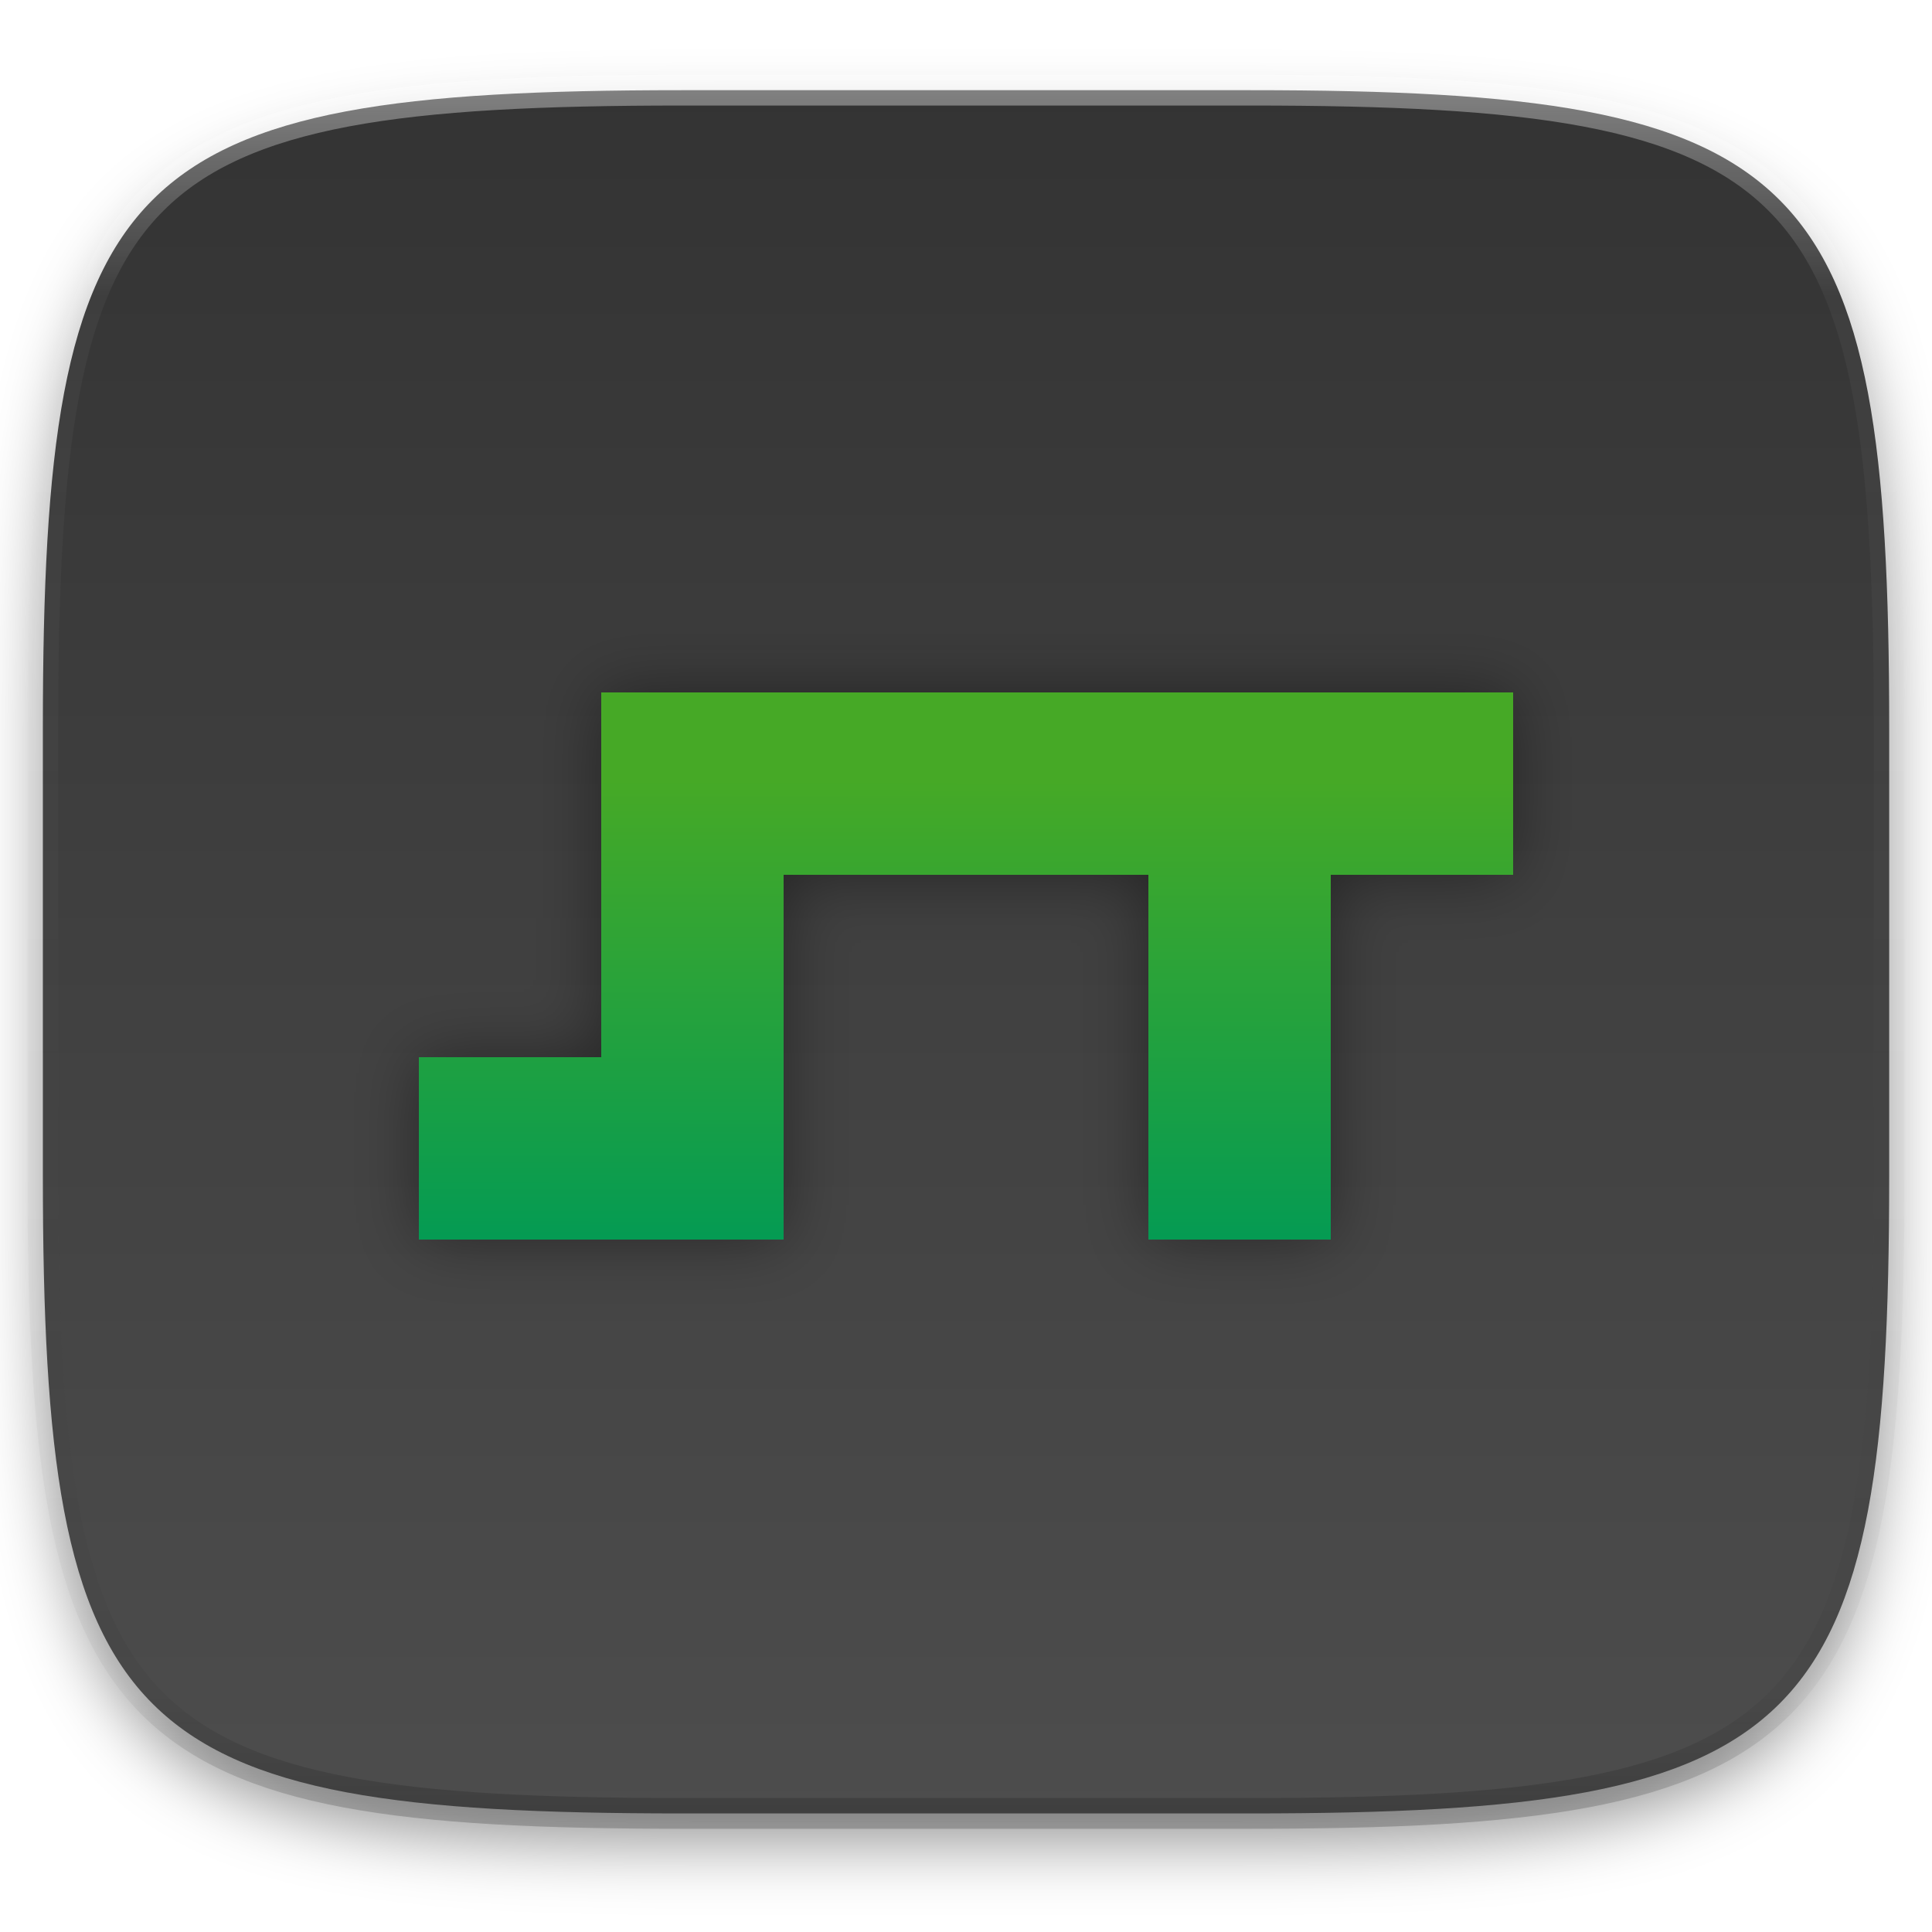
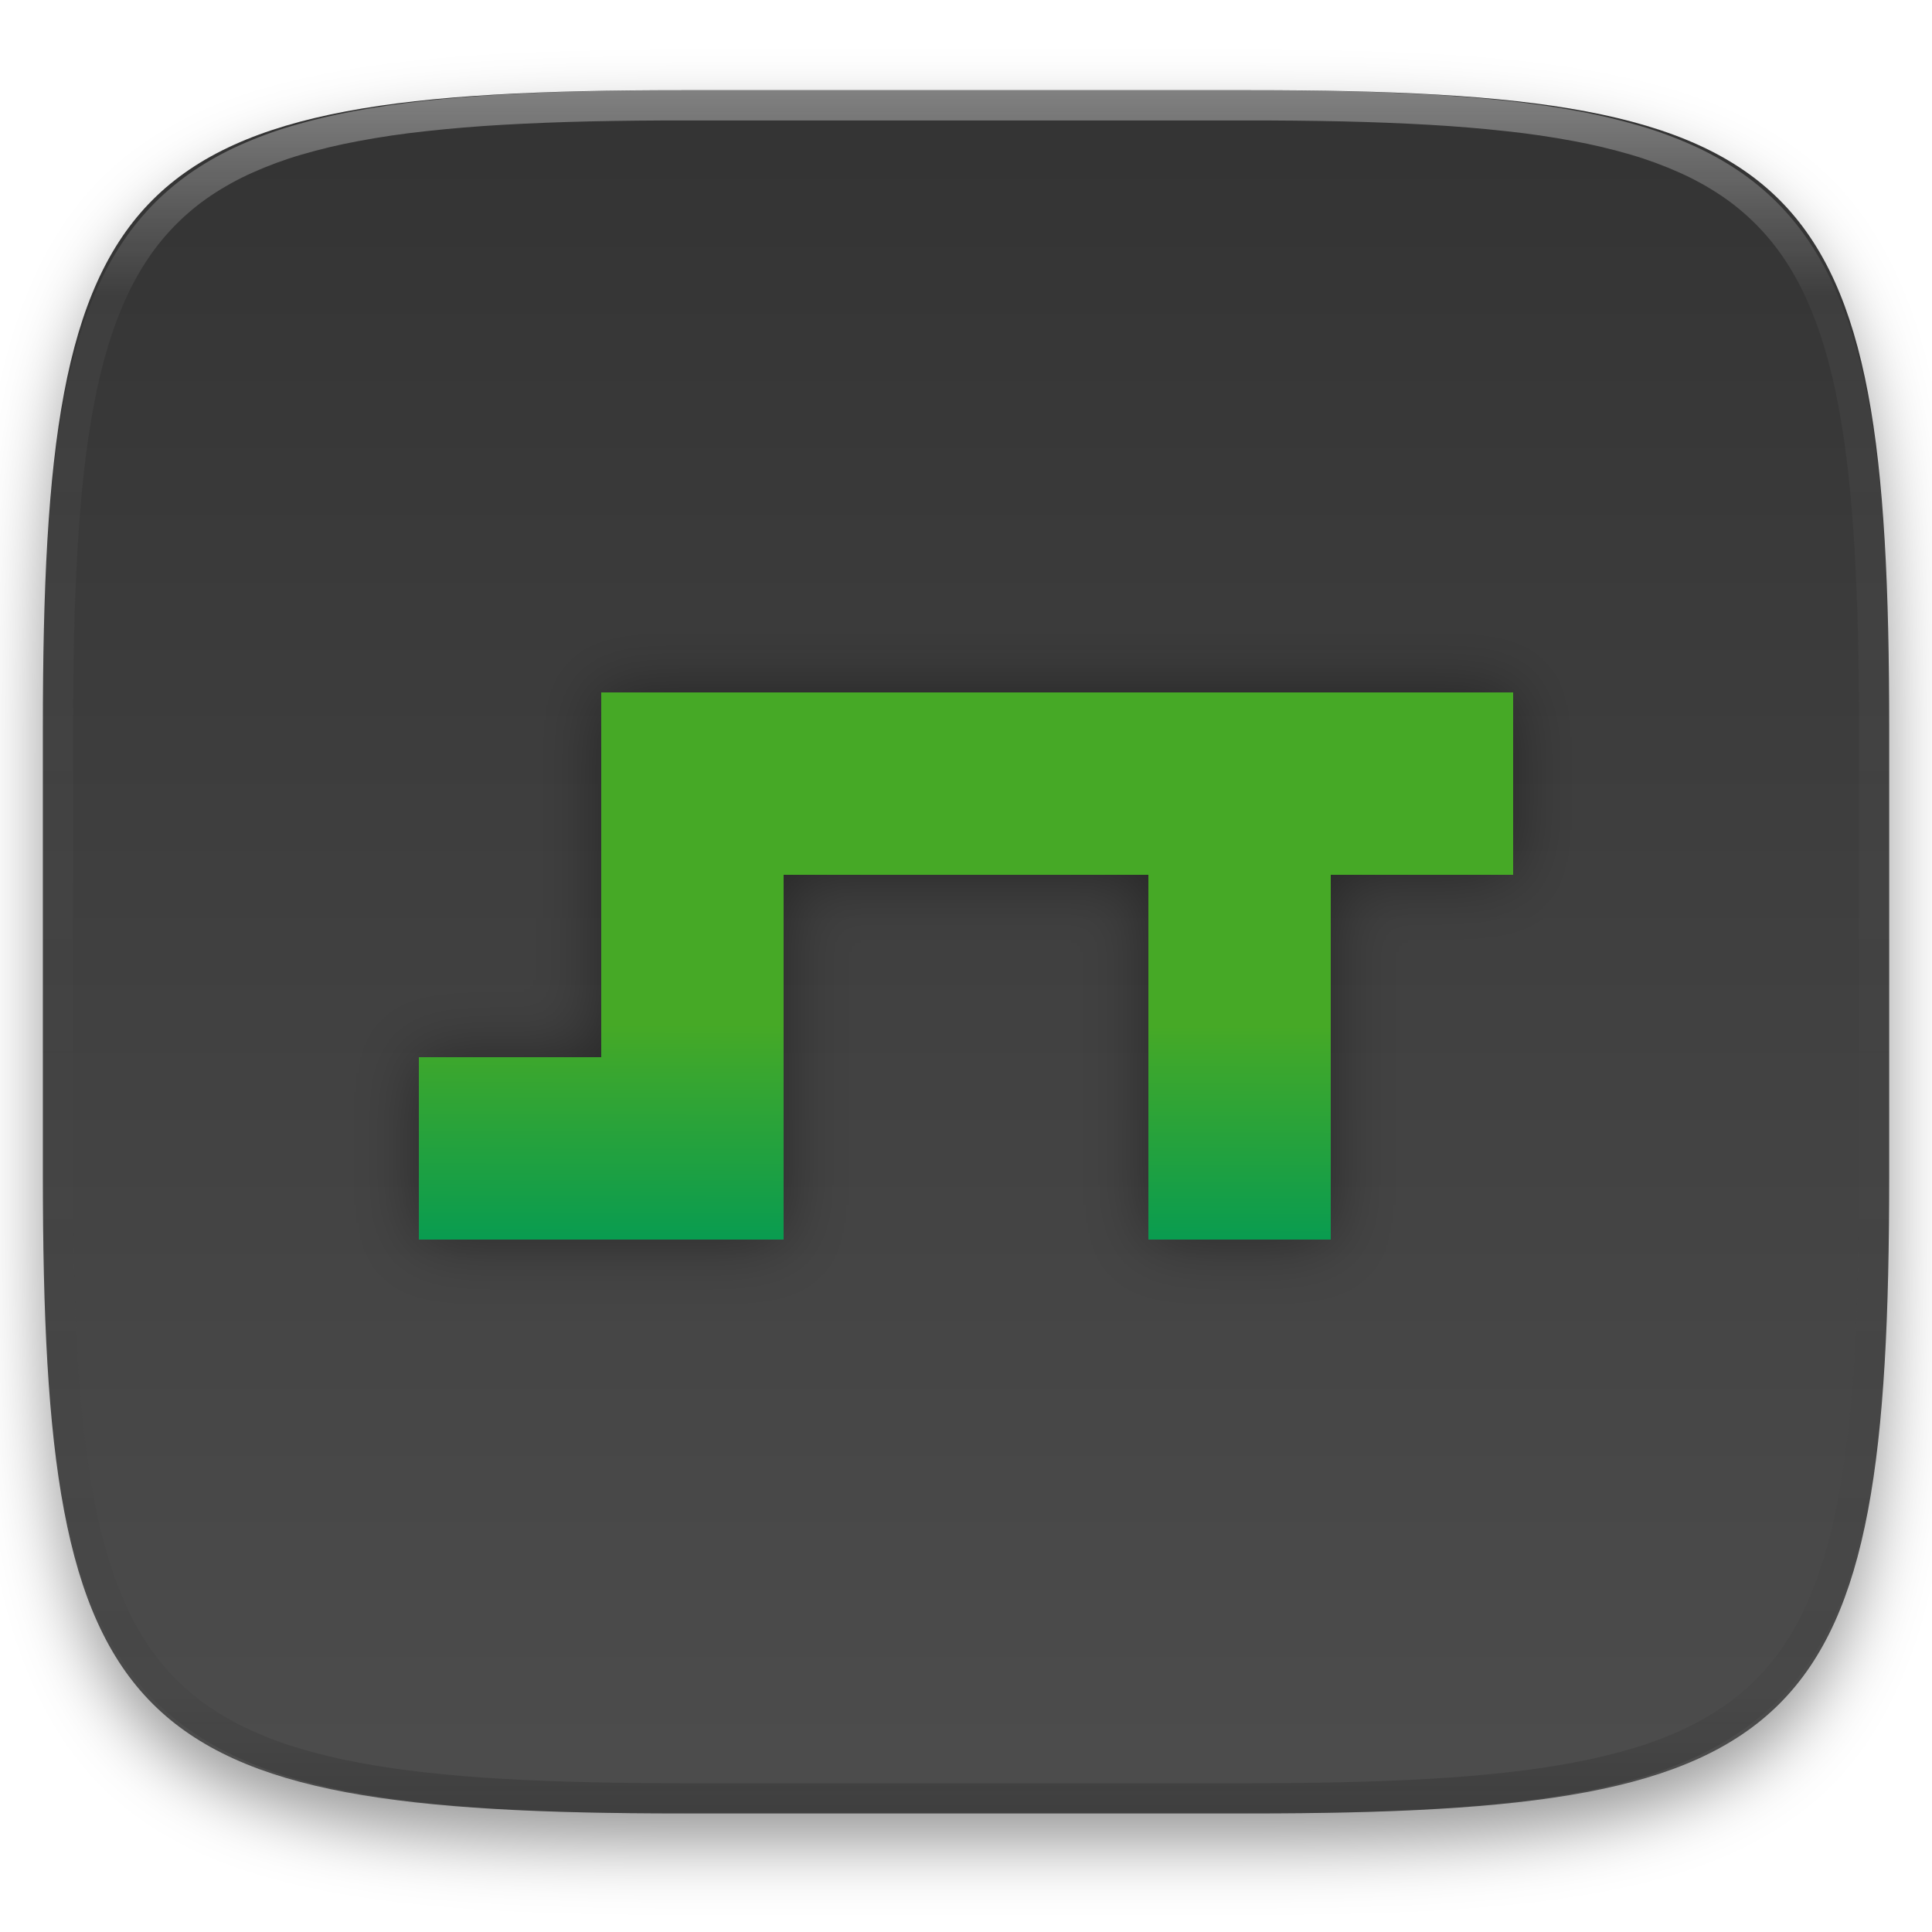
- <svg xmlns="http://www.w3.org/2000/svg" style="isolation:isolate" width="256" height="256">
+ <svg xmlns="http://www.w3.org/2000/svg" style="isolation:isolate" viewBox="0 0 256 256" width="256" height="256">
+   <g id="Group" filter="url(#lcOozFLbMCNOyTQIBwCKlUD6HdOX6qRE)">
+     <linearGradient id="_lgradient_409" x1="0.5" y1="1" x2="0.5" y2="0" gradientTransform="matrix(244.648,0,0,228.338,5.68,11.95)" gradientUnits="userSpaceOnUse">
+       <stop offset="0%" stop-opacity="1" style="stop-color:rgb(77,77,77)" />
+       <stop offset="100%" stop-opacity="1" style="stop-color:rgb(51,51,51)" />
+     </linearGradient>
+     <path d=" M 165.689 11.95 C 239.745 11.95 250.328 22.507 250.328 96.494 L 250.328 155.745 C 250.328 229.731 239.745 240.288 165.689 240.288 L 90.319 240.288 C 16.264 240.288 5.68 229.731 5.68 155.745 L 5.68 96.494 C 5.68 22.507 16.264 11.95 90.319 11.95 L 165.689 11.95 L 165.689 11.95 Z " id="Path" fill="url(#_lgradient_409)" />
+   </g>
  <defs>
-     <filter id="a" width="400%" height="400%" x="-200%" y="-200%" color-interpolation-filters="sRGB" filterUnits="objectBoundingBox">
+     <filter id="lcOozFLbMCNOyTQIBwCKlUD6HdOX6qRE" x="-200%" y="-200%" width="400%" height="400%" filterUnits="objectBoundingBox" color-interpolation-filters="sRGB">
      <feGaussianBlur in="SourceGraphic" stdDeviation="4.294" />
-       <feOffset dy="4" result="pf_100_offsetBlur" />
-       <feFlood flood-opacity=".4" />
+       <feOffset dx="0" dy="4" result="pf_100_offsetBlur" />
+       <feFlood flood-color="#000000" flood-opacity="0.4" />
      <feComposite in2="pf_100_offsetBlur" operator="in" result="pf_100_dropShadow" />
-       <feBlend in="SourceGraphic" in2="pf_100_dropShadow" />
+       <feBlend in="SourceGraphic" in2="pf_100_dropShadow" mode="normal" />
    </filter>
  </defs>
-   <g filter="url(#a)">
-     <linearGradient id="b" x1=".5" x2=".5" y1="1" gradientTransform="matrix(244.648 0 0 228.338 5.68 11.95)" gradientUnits="userSpaceOnUse">
-       <stop offset="0%" stop-color="#4d4d4d" />
-       <stop offset="100%" stop-color="#333" />
+   <g id="Group" filter="url(#XBJpy3z8XzzPFMiffLwpShrr70DECVVV)">
+     <linearGradient id="_lgradient_410" x1="0.51" y1="1.06" x2="0.512" y2="0.609" gradientTransform="matrix(145,0,0,72.5,55.5,91.75)" gradientUnits="userSpaceOnUse">
+       <stop offset="0%" stop-opacity="1" style="stop-color:rgb(0,154,86)" />
+       <stop offset="100%" stop-opacity="1" style="stop-color:rgb(70,169,38)" />
    </linearGradient>
-     <path fill="url(#b)" d="M165.689 11.95c74.056 0 84.639 10.557 84.639 84.544v59.251c0 73.986-10.583 84.543-84.639 84.543h-75.37c-74.055 0-84.639-10.557-84.639-84.543V96.494c0-73.987 10.584-84.544 84.639-84.544h75.37z" />
-   </g>
-   <g opacity=".4">
-     <linearGradient id="c" x1=".517" x2=".517" y2="1">
-       <stop offset="0%" stop-color="#fff" />
-       <stop offset="12.5%" stop-opacity=".098" stop-color="#fff" />
-       <stop offset="92.5%" stop-opacity=".098" />
-       <stop offset="100%" stop-opacity=".498" />
-     </linearGradient>
-     <path fill="none" stroke="url(#c)" stroke-linecap="round" stroke-linejoin="round" stroke-width="4.077" d="M165.685 11.947c74.055 0 84.639 10.557 84.639 84.544v59.251c0 73.986-10.584 84.543-84.639 84.543h-75.37c-74.055 0-84.639-10.557-84.639-84.543V96.491c0-73.987 10.584-84.544 84.639-84.544h75.37z" vector-effect="non-scaling-stroke" />
+     <path d=" M 55.5 140.083 L 79.667 140.083 L 79.667 91.75 L 200.5 91.75 L 200.5 115.917 L 176.333 115.917 L 176.333 164.25 L 152.167 164.25 L 152.167 115.917 L 103.833 115.917 L 103.833 164.25 L 55.5 164.25 L 55.5 140.083 L 55.5 140.083 Z " id="Path" fill="url(#_lgradient_410)" />
  </g>
  <defs>
-     <filter id="d" width="400%" height="400%" x="-200%" y="-200%" color-interpolation-filters="sRGB" filterUnits="objectBoundingBox">
+     <filter id="XBJpy3z8XzzPFMiffLwpShrr70DECVVV" x="-200%" y="-200%" width="400%" height="400%" filterUnits="objectBoundingBox" color-interpolation-filters="sRGB">
      <feGaussianBlur in="SourceGraphic" stdDeviation="4.294" />
-       <feOffset result="pf_100_offsetBlur" />
-       <feFlood flood-opacity=".4" />
+       <feOffset dx="0" dy="0" result="pf_100_offsetBlur" />
+       <feFlood flood-color="#000000" flood-opacity="0.4" />
      <feComposite in2="pf_100_offsetBlur" operator="in" result="pf_100_dropShadow" />
-       <feBlend in="SourceGraphic" in2="pf_100_dropShadow" />
+       <feBlend in="SourceGraphic" in2="pf_100_dropShadow" mode="normal" />
    </filter>
  </defs>
-   <g filter="url(#d)">
-     <linearGradient id="e" x1=".51" x2=".512" y1="1.06" y2=".158" gradientTransform="matrix(145 0 0 72.5 55.5 91.75)" gradientUnits="userSpaceOnUse">
-       <stop offset="0%" stop-color="#009a56" />
-       <stop offset="100%" stop-color="#46a926" />
+   <g opacity="0.4">
+     <linearGradient id="_lgradient_411" x1="0.517" y1="0" x2="0.517" y2="1" gradientTransform="matrix(244.65,0,0,228.34,5.68,11.95)" gradientUnits="userSpaceOnUse">
+       <stop offset="0%" stop-opacity="1" style="stop-color:rgb(255,255,255)" />
+       <stop offset="12.5%" stop-opacity="0.098" style="stop-color:rgb(255,255,255)" />
+       <stop offset="92.5%" stop-opacity="0.098" style="stop-color:rgb(0,0,0)" />
+       <stop offset="100%" stop-opacity="0.498" style="stop-color:rgb(0,0,0)" />
    </linearGradient>
-     <path fill="url(#e)" d="M55.5 140.083h24.167V91.75H200.5v24.167h-24.167v48.333h-24.166v-48.333h-48.334v48.333H55.5v-24.167z" />
+     <path d=" M 165.068 11.951 C 169.396 11.941 173.724 11.991 178.052 12.089 C 181.927 12.167 185.803 12.315 189.678 12.541 C 193.131 12.737 196.583 13.022 200.026 13.395 C 203.085 13.73 206.144 14.181 209.174 14.741 C 211.889 15.243 214.574 15.881 217.22 16.657 C 219.62 17.355 221.971 18.219 224.243 19.241 C 226.358 20.184 228.384 21.304 230.302 22.591 C 232.142 23.829 233.863 25.244 235.437 26.806 C 237.001 28.378 238.417 30.088 239.656 31.925 C 240.945 33.841 242.066 35.865 243.02 37.967 C 244.043 40.247 244.909 42.585 245.617 44.972 C 246.394 47.615 247.034 50.297 247.535 53.009 C 248.096 56.035 248.548 59.081 248.883 62.136 C 249.257 65.575 249.542 69.014 249.739 72.462 C 249.965 76.323 250.112 80.194 250.201 84.055 C 250.289 88.378 250.339 92.701 250.329 97.014 L 250.329 155.226 C 250.339 159.549 250.289 163.862 250.201 168.185 C 250.112 172.056 249.965 175.917 249.739 179.778 C 249.542 183.226 249.257 186.675 248.883 190.104 C 248.548 193.159 248.096 196.215 247.535 199.241 C 247.034 201.943 246.394 204.625 245.617 207.268 C 244.909 209.655 244.043 212.003 243.02 214.273 C 242.066 216.385 240.945 218.399 239.656 220.315 C 238.417 222.152 237.001 223.872 235.437 225.434 C 233.863 226.996 232.142 228.411 230.302 229.649 C 228.384 230.936 226.358 232.056 224.243 232.999 C 221.971 234.021 219.62 234.885 217.22 235.593 C 214.574 236.369 211.889 237.007 209.174 237.499 C 206.144 238.068 203.085 238.51 200.026 238.845 C 196.583 239.218 193.131 239.503 189.678 239.699 C 185.803 239.925 181.927 240.073 178.052 240.161 C 173.724 240.249 169.396 240.299 165.068 240.289 L 90.942 240.289 C 86.614 240.299 82.286 240.249 77.958 240.161 C 74.083 240.073 70.207 239.925 66.332 239.699 C 62.879 239.503 59.427 239.218 55.984 238.845 C 52.925 238.51 49.866 238.068 46.836 237.499 C 44.121 237.007 41.436 236.369 38.79 235.593 C 36.39 234.885 34.039 234.021 31.767 232.999 C 29.652 232.056 27.626 230.936 25.708 229.649 C 23.868 228.411 22.147 226.996 20.573 225.434 C 19.009 223.872 17.593 222.152 16.354 220.315 C 15.065 218.399 13.944 216.385 12.99 214.273 C 11.967 212.003 11.101 209.655 10.393 207.268 C 9.616 204.625 8.976 201.943 8.475 199.241 C 7.914 196.215 7.462 193.159 7.127 190.104 C 6.753 186.675 6.468 183.226 6.271 179.778 C 6.045 175.917 5.898 172.056 5.809 168.185 C 5.721 163.862 5.671 159.549 5.681 155.226 L 5.681 97.014 C 5.671 92.701 5.721 88.378 5.809 84.055 C 5.898 80.194 6.045 76.323 6.271 72.462 C 6.468 69.014 6.753 65.575 7.127 62.136 C 7.462 59.081 7.914 56.035 8.475 53.009 C 8.976 50.297 9.616 47.615 10.393 44.972 C 11.101 42.585 11.967 40.247 12.99 37.967 C 13.944 35.865 15.065 33.841 16.354 31.925 C 17.593 30.088 19.009 28.378 20.573 26.806 C 22.147 25.244 23.868 23.829 25.708 22.591 C 27.626 21.304 29.652 20.184 31.767 19.241 C 34.039 18.219 36.39 17.355 38.79 16.657 C 41.436 15.881 44.121 15.243 46.836 14.741 C 49.866 14.181 52.925 13.73 55.984 13.395 C 59.427 13.022 62.879 12.737 66.332 12.541 C 70.207 12.315 74.083 12.167 77.958 12.089 C 82.286 11.991 86.614 11.941 90.942 11.951 L 165.068 11.951 Z  M 165.078 15.96 C 169.376 15.95 173.675 15.999 177.973 16.087 C 181.8 16.176 185.626 16.323 189.452 16.539 C 192.836 16.736 196.219 17.011 199.583 17.384 C 202.554 17.699 205.515 18.131 208.446 18.681 C 211.023 19.153 213.58 19.762 216.099 20.499 C 218.322 21.147 220.495 21.953 222.6 22.896 C 224.509 23.751 226.338 24.763 228.069 25.922 C 229.692 27.013 231.207 28.26 232.594 29.646 C 233.981 31.031 235.23 32.544 236.332 34.165 C 237.492 35.894 238.506 37.712 239.361 39.608 C 240.306 41.72 241.112 43.892 241.761 46.102 C 242.509 48.617 243.109 51.162 243.591 53.736 C 244.132 56.664 244.565 59.611 244.889 62.578 C 245.263 65.938 245.539 69.308 245.735 72.688 C 245.952 76.51 246.109 80.322 246.188 84.144 C 246.276 88.437 246.325 92.721 246.325 97.014 C 246.325 97.014 246.325 97.014 246.325 97.014 L 246.325 155.226 C 246.325 155.226 246.325 155.226 246.325 155.226 C 246.325 159.519 246.276 163.803 246.188 168.096 C 246.109 171.918 245.952 175.74 245.735 179.552 C 245.539 182.932 245.263 186.302 244.889 189.672 C 244.565 192.629 244.132 195.576 243.591 198.504 C 243.109 201.078 242.509 203.623 241.761 206.138 C 241.112 208.358 240.306 210.52 239.361 212.632 C 238.506 214.528 237.492 216.356 236.332 218.075 C 235.23 219.706 233.981 221.219 232.594 222.604 C 231.207 223.98 229.692 225.227 228.069 226.318 C 226.338 227.477 224.509 228.489 222.6 229.344 C 220.495 230.297 218.322 231.093 216.099 231.741 C 213.58 232.478 211.023 233.087 208.446 233.559 C 205.515 234.109 202.554 234.541 199.583 234.865 C 196.219 235.229 192.836 235.514 189.452 235.701 C 185.626 235.917 181.8 236.074 177.973 236.153 C 173.675 236.251 169.376 236.29 165.078 236.29 C 165.078 236.29 165.078 236.29 165.068 236.29 L 90.942 236.29 C 90.932 236.29 90.932 236.29 90.932 236.29 C 86.634 236.29 82.335 236.251 78.037 236.153 C 74.21 236.074 70.384 235.917 66.558 235.701 C 63.174 235.514 59.791 235.229 56.427 234.865 C 53.456 234.541 50.495 234.109 47.564 233.559 C 44.987 233.087 42.43 232.478 39.911 231.741 C 37.688 231.093 35.515 230.297 33.41 229.344 C 31.501 228.489 29.672 227.477 27.941 226.318 C 26.318 225.227 24.803 223.98 23.416 222.604 C 22.029 221.219 20.78 219.706 19.678 218.075 C 18.518 216.356 17.504 214.528 16.649 212.632 C 15.704 210.52 14.898 208.358 14.249 206.138 C 13.501 203.623 12.901 201.078 12.419 198.504 C 11.878 195.576 11.445 192.629 11.121 189.672 C 10.747 186.302 10.472 182.932 10.275 179.552 C 10.058 175.74 9.901 171.918 9.822 168.096 C 9.734 163.803 9.685 159.519 9.685 155.226 C 9.685 155.226 9.685 155.226 9.685 155.226 L 9.685 97.014 C 9.685 97.014 9.685 97.014 9.685 97.014 C 9.685 92.721 9.734 88.437 9.822 84.144 C 9.901 80.322 10.058 76.51 10.275 72.688 C 10.472 69.308 10.747 65.938 11.121 62.578 C 11.445 59.611 11.878 56.664 12.419 53.736 C 12.901 51.162 13.501 48.617 14.249 46.102 C 14.898 43.892 15.704 41.72 16.649 39.608 C 17.504 37.712 18.518 35.894 19.678 34.165 C 20.78 32.544 22.029 31.031 23.416 29.646 C 24.803 28.26 26.318 27.013 27.941 25.922 C 29.672 24.763 31.501 23.751 33.41 22.896 C 35.515 21.953 37.688 21.147 39.911 20.499 C 42.43 19.762 44.987 19.153 47.564 18.681 C 50.495 18.131 53.456 17.699 56.427 17.384 C 59.791 17.011 63.174 16.736 66.558 16.539 C 70.384 16.323 74.21 16.176 78.037 16.087 C 82.335 15.999 86.634 15.95 90.932 15.96 C 90.932 15.96 90.932 15.96 90.942 15.96 L 165.068 15.96 C 165.078 15.96 165.078 15.96 165.078 15.96 Z " fill-rule="evenodd" id="highlight" fill="url(#_lgradient_411)" />
  </g>
</svg>
